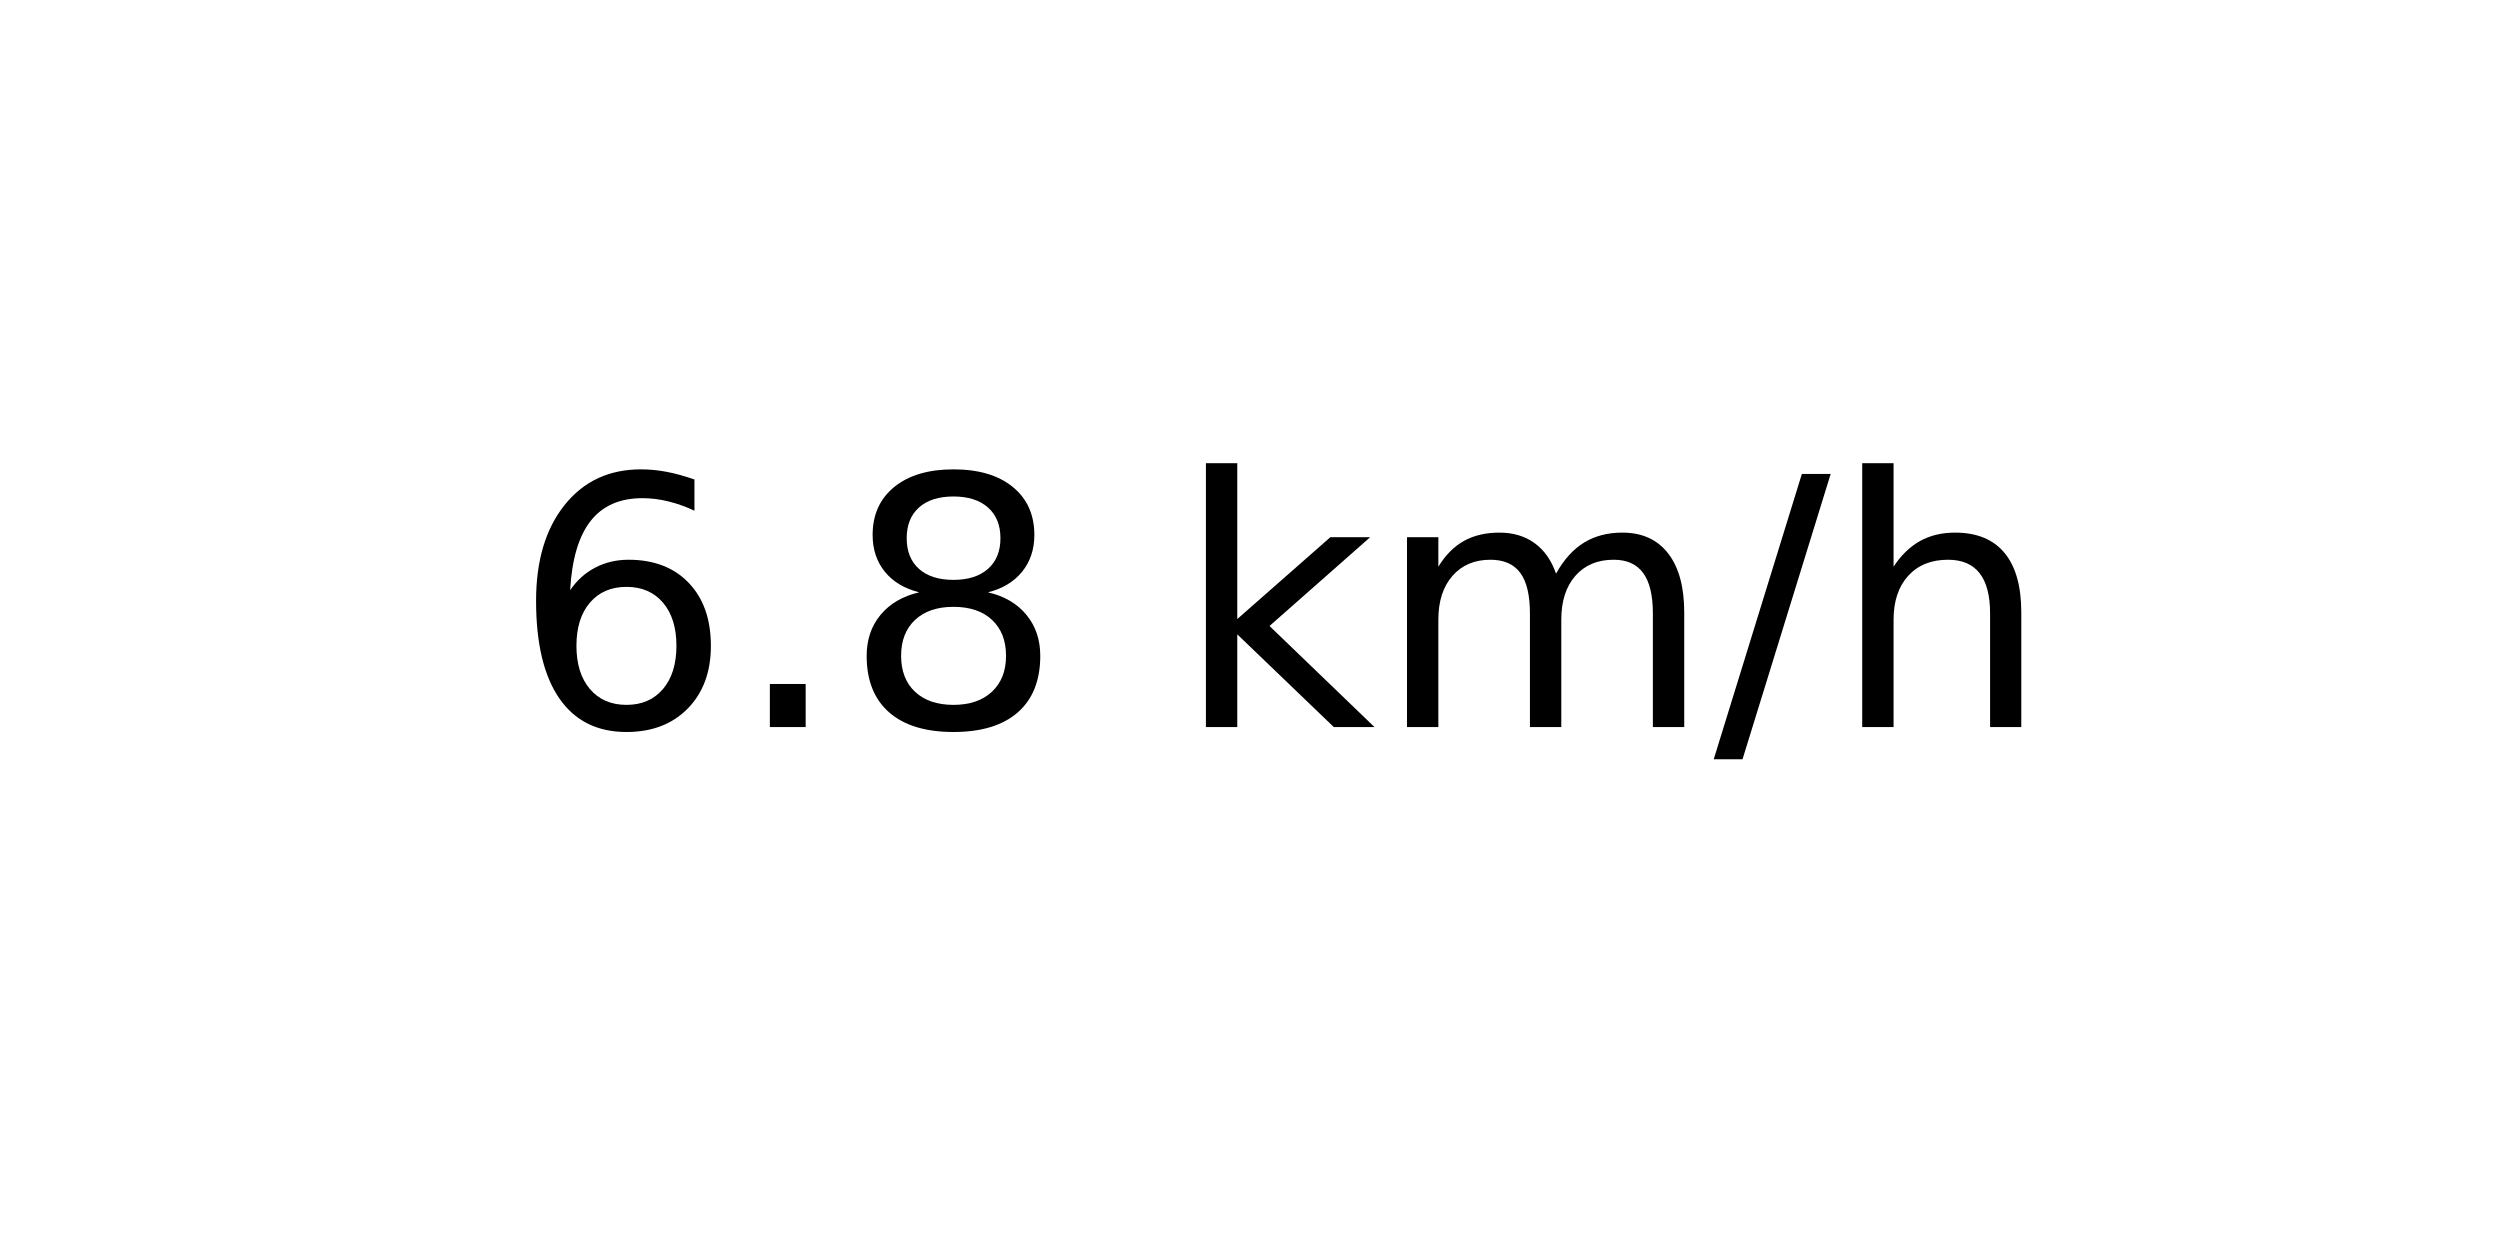
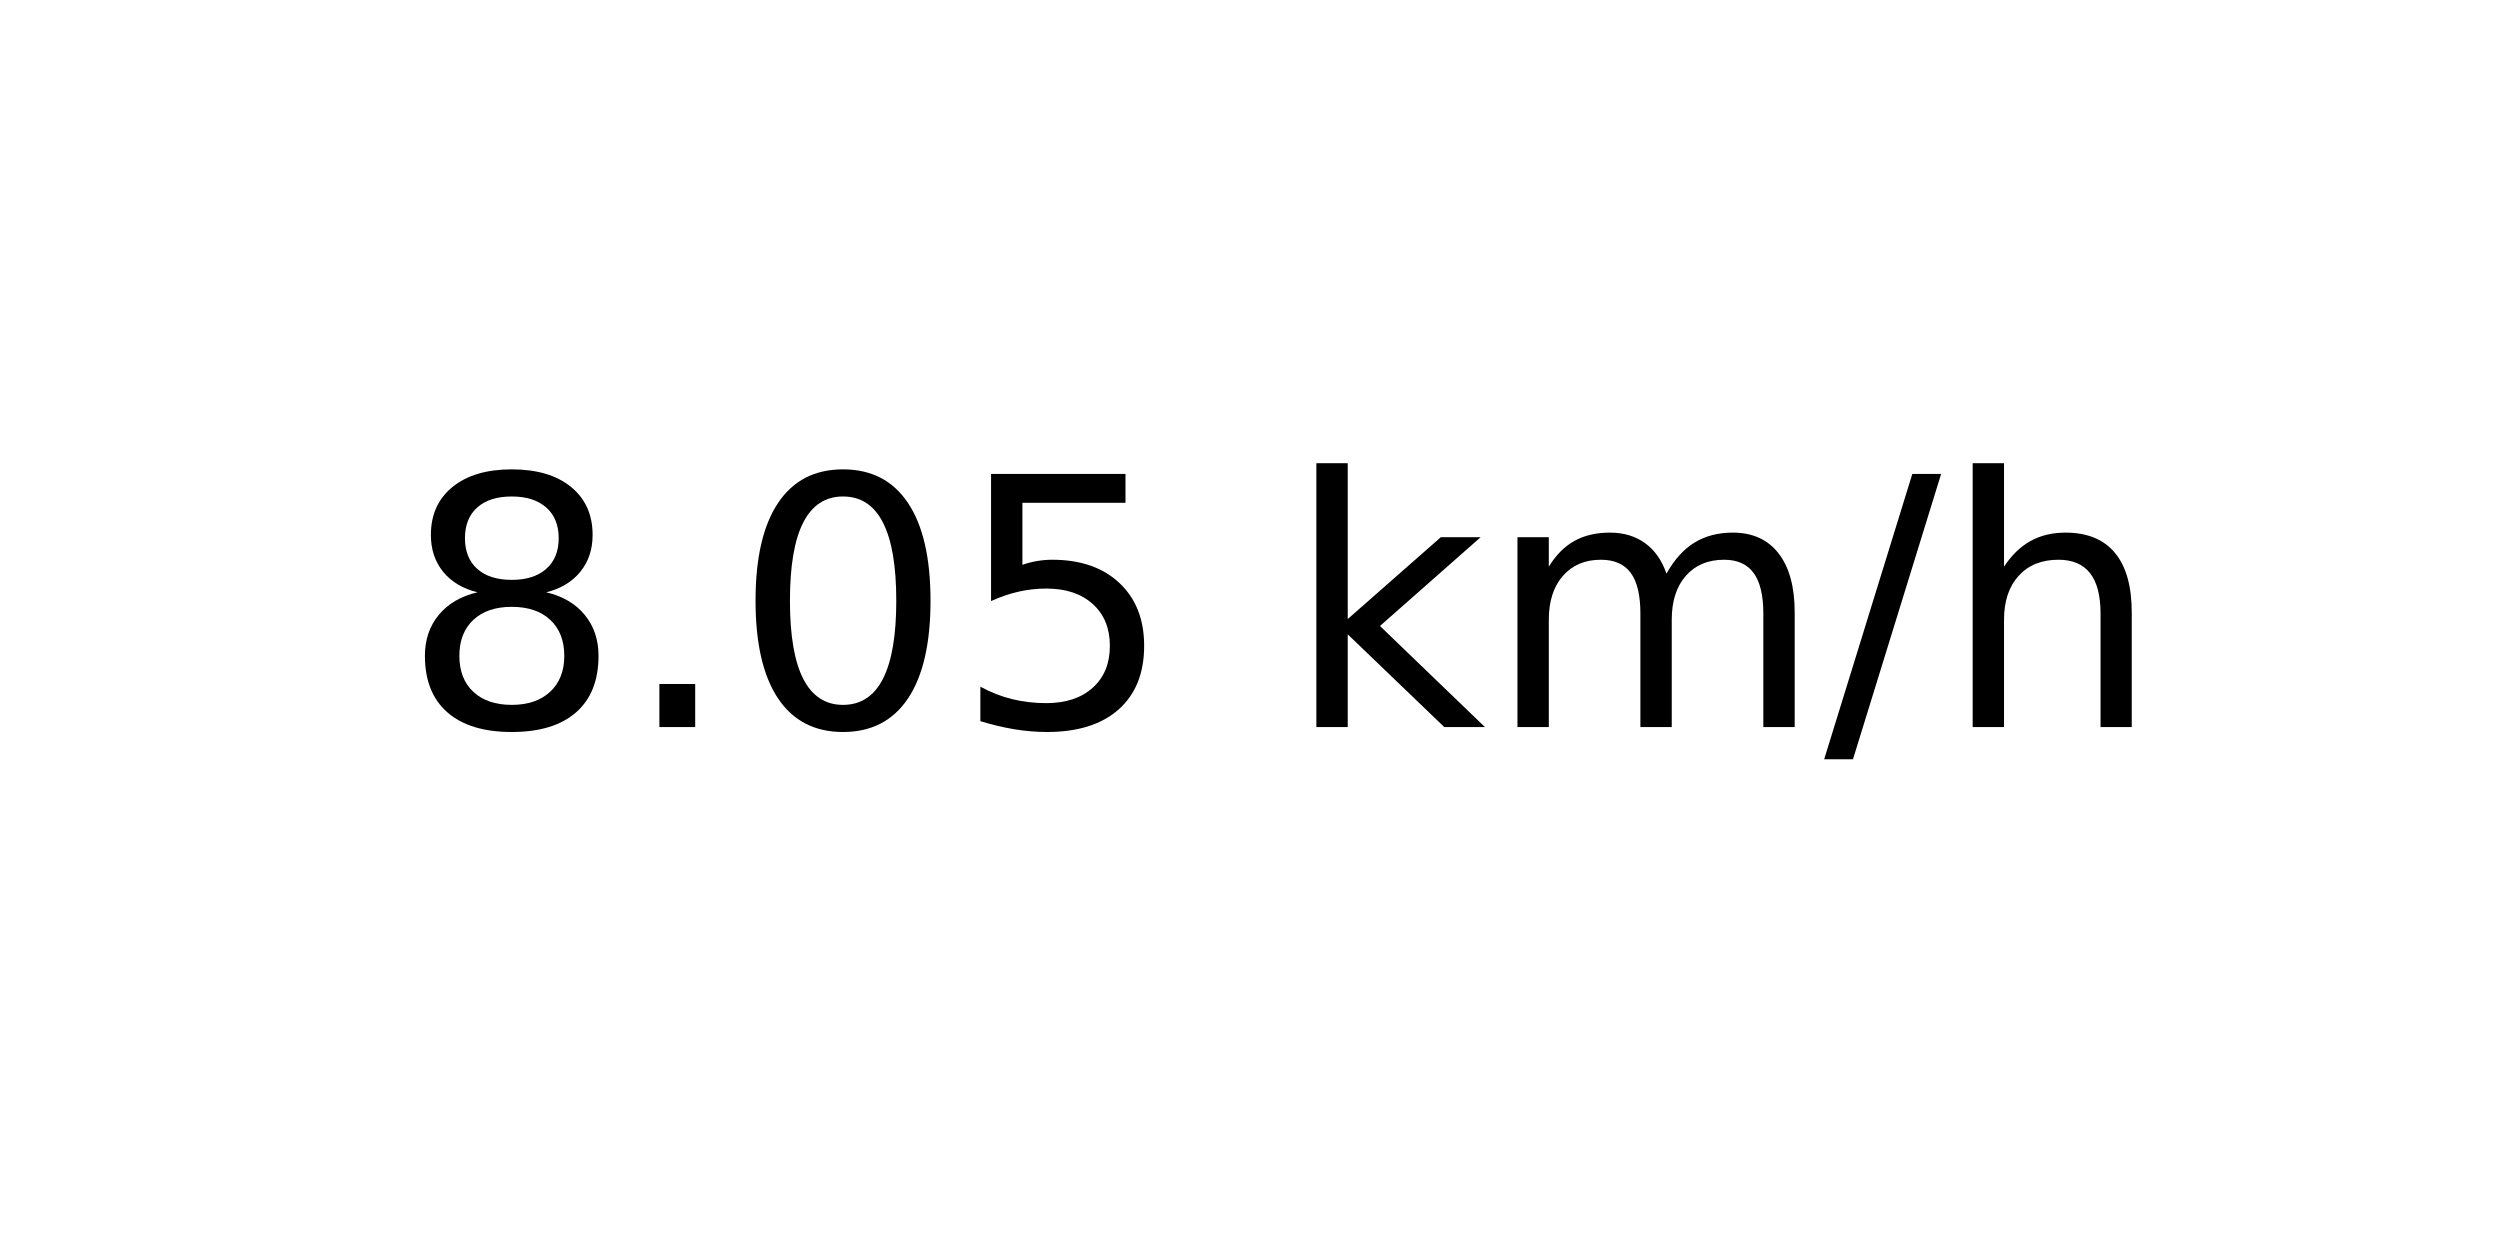
<svg xmlns="http://www.w3.org/2000/svg" xmlns:xlink="http://www.w3.org/1999/xlink" width="72pt" height="36pt" viewBox="0 0 72 36" version="1.1">
  <defs>
    <style type="text/css">*{stroke-linejoin: round; stroke-linecap: butt}</style>
  </defs>
  <g id="figure_1">
    <g id="axes_1">
      <g id="text_1">
-         <g transform="translate(14.74062 20.93937) scale(0.1 -0.1)">
+         <g transform="translate(11.55937 20.93937) scale(0.1 -0.1)">
          <defs>
-             <path id="DejaVuSans-36" d="M 2113 2584  Q 1688 2584 1439 2293  Q 1191 2003 1191 1497  Q 1191 994 1439 701  Q 1688 409 2113 409  Q 2538 409 2786 701  Q 3034 994 3034 1497  Q 3034 2003 2786 2293  Q 2538 2584 2113 2584  z M 3366 4563  L 3366 3988  Q 3128 4100 2886 4159  Q 2644 4219 2406 4219  Q 1781 4219 1451 3797  Q 1122 3375 1075 2522  Q 1259 2794 1537 2939  Q 1816 3084 2150 3084  Q 2853 3084 3261 2657  Q 3669 2231 3669 1497  Q 3669 778 3244 343  Q 2819 -91 2113 -91  Q 1303 -91 875 529  Q 447 1150 447 2328  Q 447 3434 972 4092  Q 1497 4750 2381 4750  Q 2619 4750 2861 4703  Q 3103 4656 3366 4563  z " transform="scale(0.015625)" />
+             <path id="DejaVuSans-38" d="M 2034 2216  Q 1584 2216 1326 1975  Q 1069 1734 1069 1313  Q 1069 891 1326 650  Q 1584 409 2034 409  Q 2484 409 2743 651  Q 3003 894 3003 1313  Q 3003 1734 2745 1975  Q 2488 2216 2034 2216  z M 1403 2484  Q 997 2584 770 2862  Q 544 3141 544 3541  Q 544 4100 942 4425  Q 1341 4750 2034 4750  Q 2731 4750 3128 4425  Q 3525 4100 3525 3541  Q 3525 3141 3298 2862  Q 3072 2584 2669 2484  Q 3125 2378 3379 2068  Q 3634 1759 3634 1313  Q 3634 634 3220 271  Q 2806 -91 2034 -91  Q 1263 -91 848 271  Q 434 634 434 1313  Q 434 1759 690 2068  Q 947 2378 1403 2484  z M 1172 3481  Q 1172 3119 1398 2916  Q 1625 2713 2034 2713  Q 2441 2713 2670 2916  Q 2900 3119 2900 3481  Q 2900 3844 2670 4047  Q 2441 4250 2034 4250  Q 1625 4250 1398 4047  Q 1172 3844 1172 3481  z " transform="scale(0.015625)" />
            <path id="DejaVuSans-2e" d="M 684 794  L 1344 794  L 1344 0  L 684 0  L 684 794  z " transform="scale(0.015625)" />
-             <path id="DejaVuSans-38" d="M 2034 2216  Q 1584 2216 1326 1975  Q 1069 1734 1069 1313  Q 1069 891 1326 650  Q 1584 409 2034 409  Q 2484 409 2743 651  Q 3003 894 3003 1313  Q 3003 1734 2745 1975  Q 2488 2216 2034 2216  z M 1403 2484  Q 997 2584 770 2862  Q 544 3141 544 3541  Q 544 4100 942 4425  Q 1341 4750 2034 4750  Q 2731 4750 3128 4425  Q 3525 4100 3525 3541  Q 3525 3141 3298 2862  Q 3072 2584 2669 2484  Q 3125 2378 3379 2068  Q 3634 1759 3634 1313  Q 3634 634 3220 271  Q 2806 -91 2034 -91  Q 1263 -91 848 271  Q 434 634 434 1313  Q 434 1759 690 2068  Q 947 2378 1403 2484  z M 1172 3481  Q 1172 3119 1398 2916  Q 1625 2713 2034 2713  Q 2441 2713 2670 2916  Q 2900 3119 2900 3481  Q 2900 3844 2670 4047  Q 2441 4250 2034 4250  Q 1625 4250 1398 4047  Q 1172 3844 1172 3481  z " transform="scale(0.015625)" />
+             <path id="DejaVuSans-30" d="M 2034 4250  Q 1547 4250 1301 3770  Q 1056 3291 1056 2328  Q 1056 1369 1301 889  Q 1547 409 2034 409  Q 2525 409 2770 889  Q 3016 1369 3016 2328  Q 3016 3291 2770 3770  Q 2525 4250 2034 4250  z M 2034 4750  Q 2819 4750 3233 4129  Q 3647 3509 3647 2328  Q 3647 1150 3233 529  Q 2819 -91 2034 -91  Q 1250 -91 836 529  Q 422 1150 422 2328  Q 422 3509 836 4129  Q 1250 4750 2034 4750  z " transform="scale(0.015625)" />
+             <path id="DejaVuSans-35" d="M 691 4666  L 3169 4666  L 3169 4134  L 1269 4134  L 1269 2991  Q 1406 3038 1543 3061  Q 1681 3084 1819 3084  Q 2600 3084 3056 2656  Q 3513 2228 3513 1497  Q 3513 744 3044 326  Q 2575 -91 1722 -91  Q 1428 -91 1123 -41  Q 819 9 494 109  L 494 744  Q 775 591 1075 516  Q 1375 441 1709 441  Q 2250 441 2565 725  Q 2881 1009 2881 1497  Q 2881 1984 2565 2268  Q 2250 2553 1709 2553  Q 1456 2553 1204 2497  Q 953 2441 691 2322  L 691 4666  z " transform="scale(0.015625)" />
            <path id="DejaVuSans-20" transform="scale(0.015625)" />
            <path id="DejaVuSans-6b" d="M 581 4863  L 1159 4863  L 1159 1991  L 2875 3500  L 3609 3500  L 1753 1863  L 3688 0  L 2938 0  L 1159 1709  L 1159 0  L 581 0  L 581 4863  z " transform="scale(0.015625)" />
            <path id="DejaVuSans-6d" d="M 3328 2828  Q 3544 3216 3844 3400  Q 4144 3584 4550 3584  Q 5097 3584 5394 3201  Q 5691 2819 5691 2113  L 5691 0  L 5113 0  L 5113 2094  Q 5113 2597 4934 2840  Q 4756 3084 4391 3084  Q 3944 3084 3684 2787  Q 3425 2491 3425 1978  L 3425 0  L 2847 0  L 2847 2094  Q 2847 2600 2669 2842  Q 2491 3084 2119 3084  Q 1678 3084 1418 2786  Q 1159 2488 1159 1978  L 1159 0  L 581 0  L 581 3500  L 1159 3500  L 1159 2956  Q 1356 3278 1631 3431  Q 1906 3584 2284 3584  Q 2666 3584 2933 3390  Q 3200 3197 3328 2828  z " transform="scale(0.015625)" />
            <path id="DejaVuSans-2f" d="M 1625 4666  L 2156 4666  L 531 -594  L 0 -594  L 1625 4666  z " transform="scale(0.015625)" />
            <path id="DejaVuSans-68" d="M 3513 2113  L 3513 0  L 2938 0  L 2938 2094  Q 2938 2591 2744 2837  Q 2550 3084 2163 3084  Q 1697 3084 1428 2787  Q 1159 2491 1159 1978  L 1159 0  L 581 0  L 581 4863  L 1159 4863  L 1159 2956  Q 1366 3272 1645 3428  Q 1925 3584 2291 3584  Q 2894 3584 3203 3211  Q 3513 2838 3513 2113  z " transform="scale(0.015625)" />
          </defs>
-           <use xlink:href="#DejaVuSans-36" />
+           <use xlink:href="#DejaVuSans-38" />
          <use xlink:href="#DejaVuSans-2e" x="63.623" />
-           <use xlink:href="#DejaVuSans-38" x="95.41" />
-           <use xlink:href="#DejaVuSans-20" x="159.033" />
-           <use xlink:href="#DejaVuSans-6b" x="190.82" />
-           <use xlink:href="#DejaVuSans-6d" x="248.73" />
-           <use xlink:href="#DejaVuSans-2f" x="346.143" />
-           <use xlink:href="#DejaVuSans-68" x="379.834" />
+           <use xlink:href="#DejaVuSans-30" x="95.41" />
+           <use xlink:href="#DejaVuSans-35" x="159.033" />
+           <use xlink:href="#DejaVuSans-20" x="222.656" />
+           <use xlink:href="#DejaVuSans-6b" x="254.443" />
+           <use xlink:href="#DejaVuSans-6d" x="312.354" />
+           <use xlink:href="#DejaVuSans-2f" x="409.766" />
+           <use xlink:href="#DejaVuSans-68" x="443.457" />
        </g>
      </g>
    </g>
  </g>
</svg>
